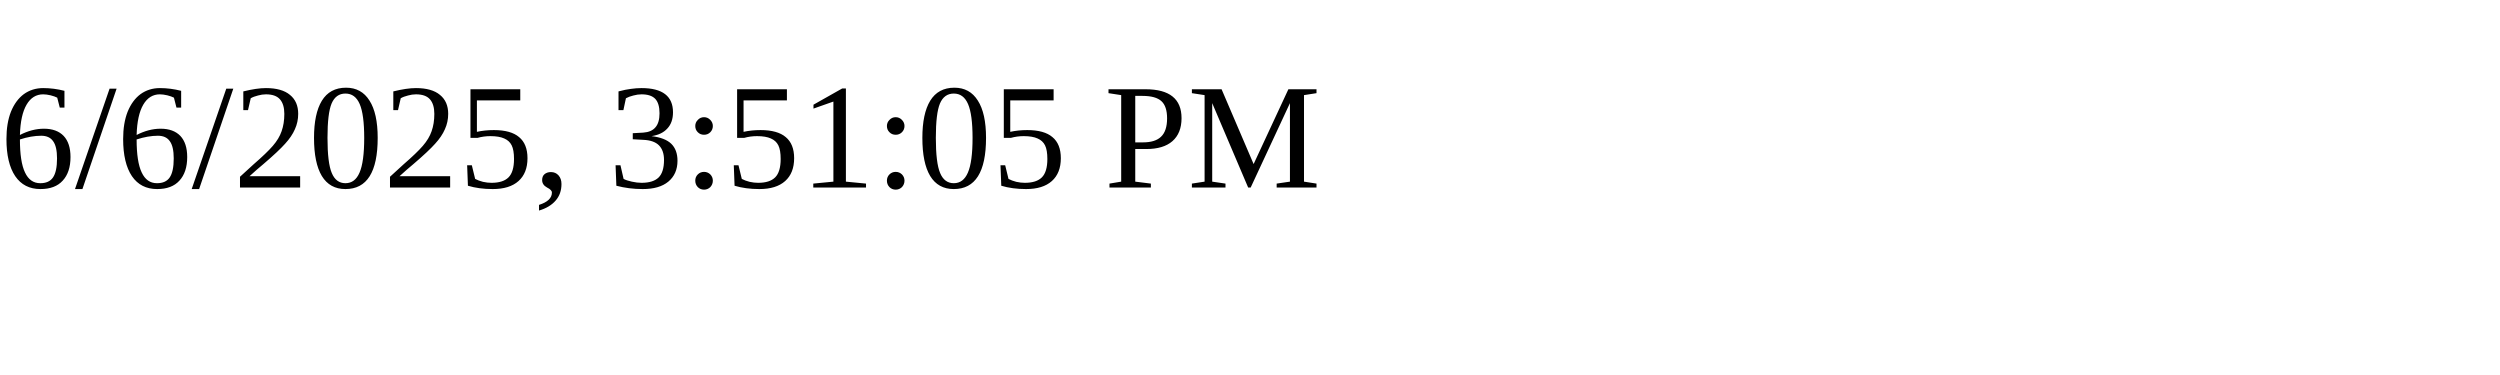
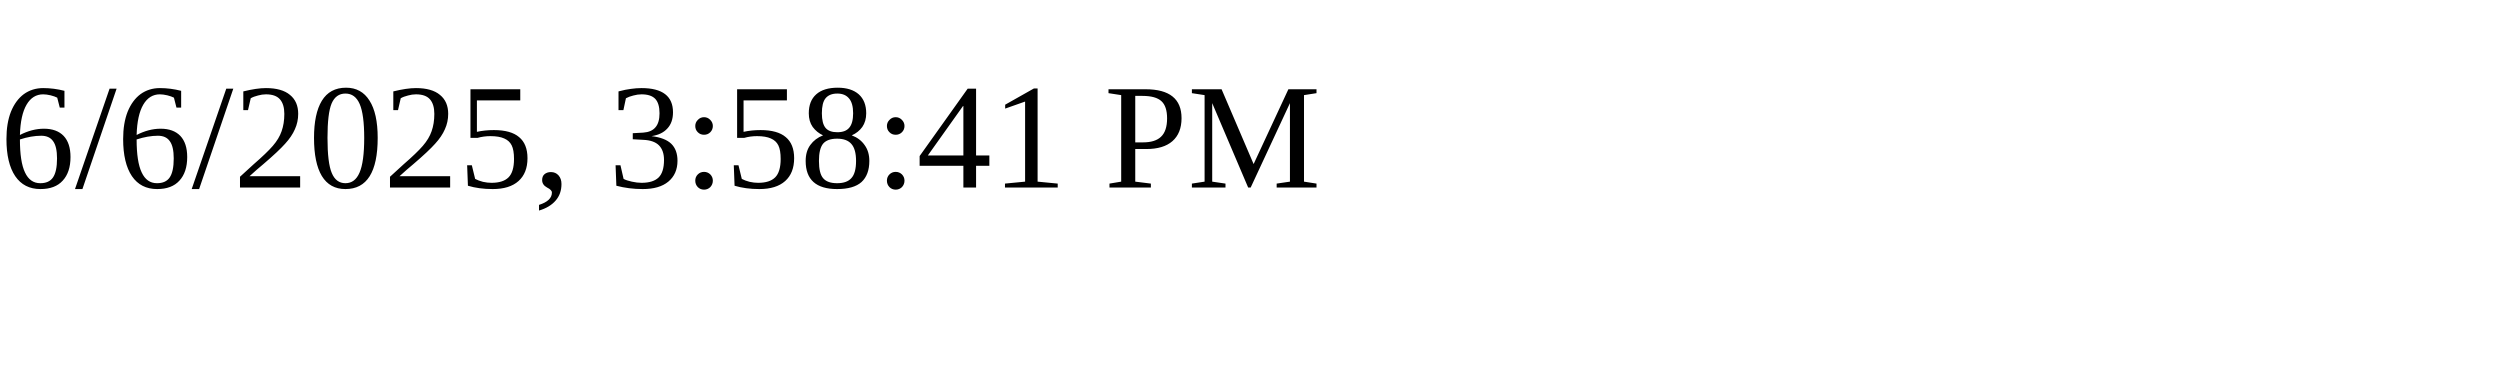
<svg xmlns="http://www.w3.org/2000/svg" height="30" width="200">
-   <text x="0" y="15">6/6/2025, 3:51:05 PM</text>
+   <text x="0" y="15">6/6/2025, 3:58:41 PM</text>
</svg>
